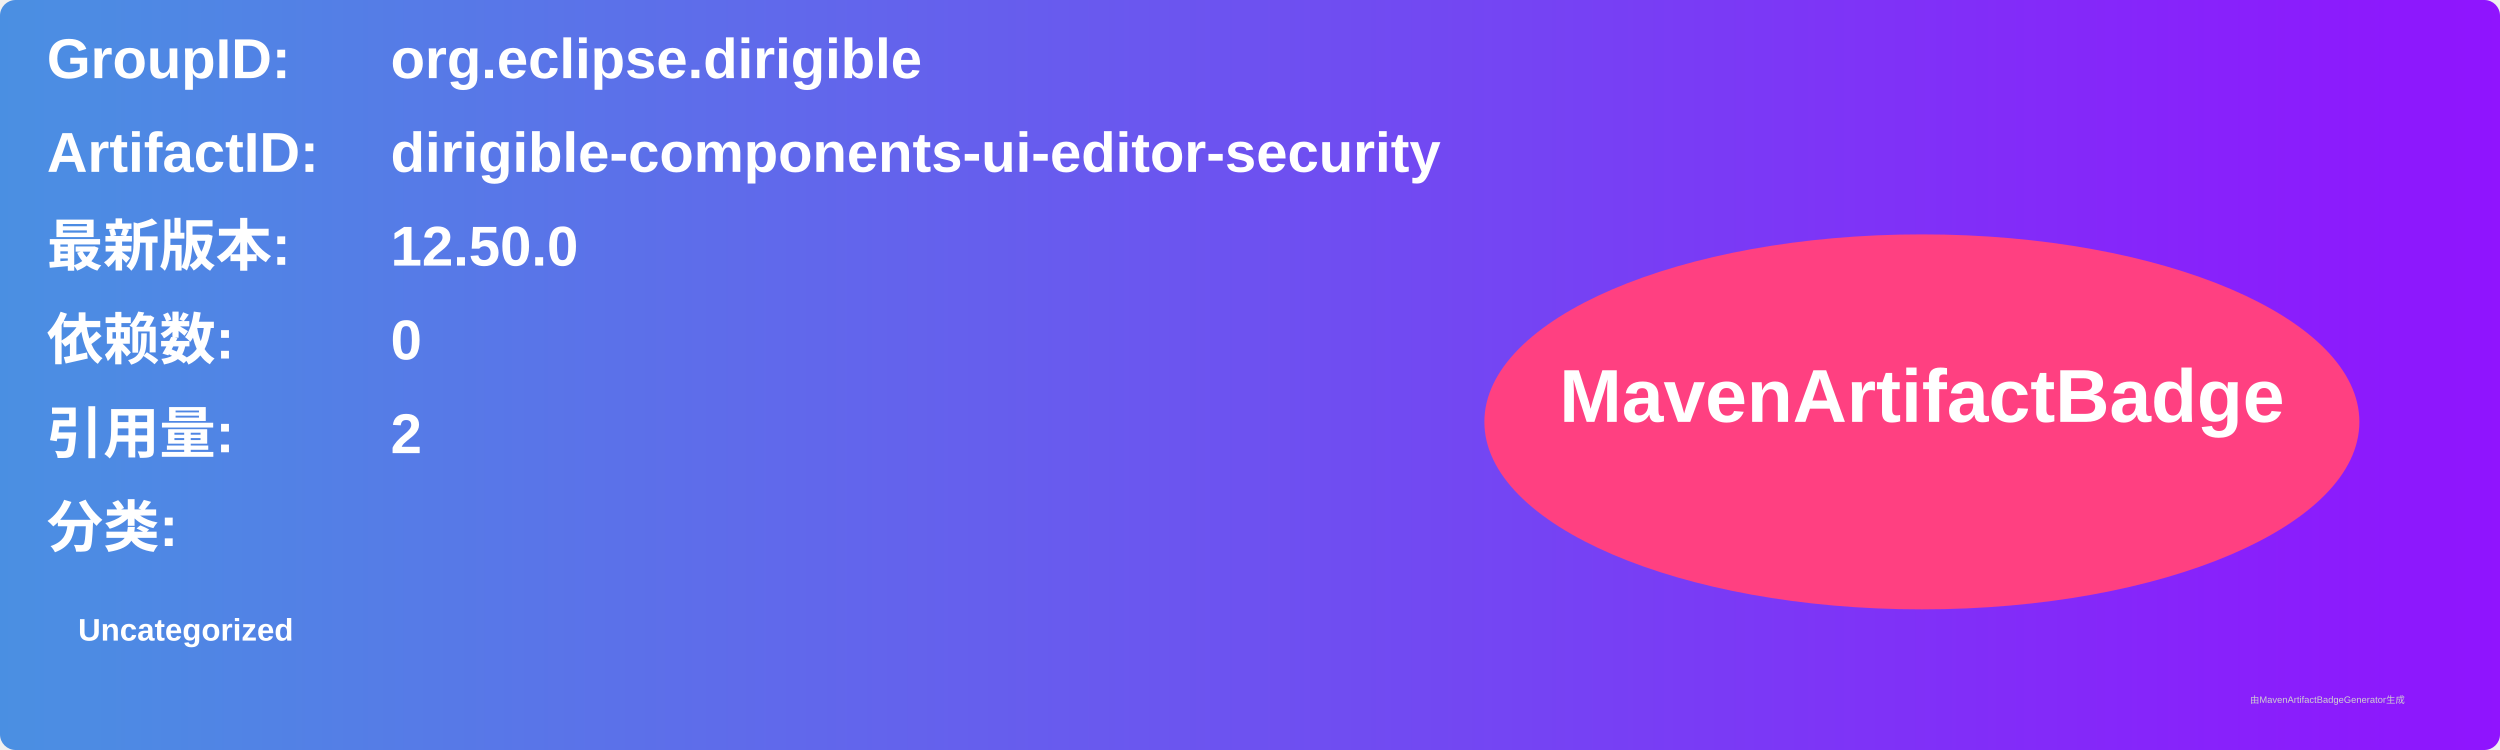
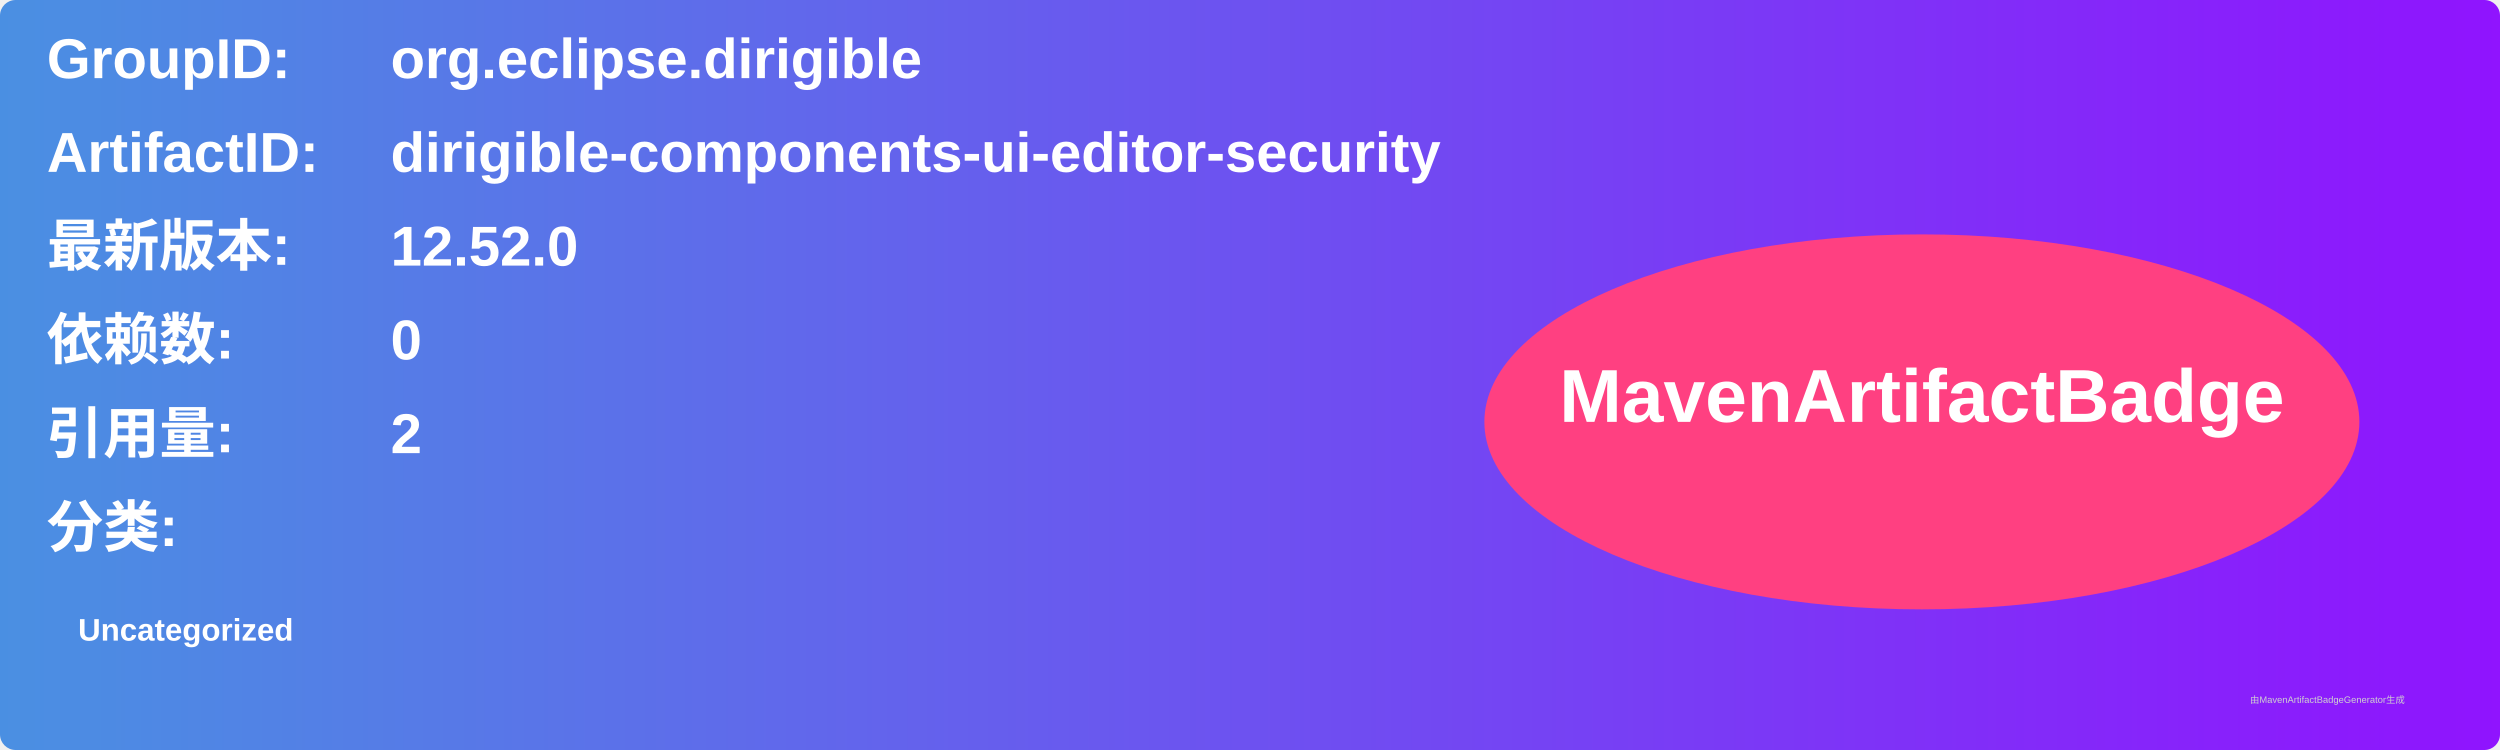
<svg xmlns="http://www.w3.org/2000/svg" width="800" height="240" viewBox="0 0 800 240">
  <linearGradient id="grad" x1="0%" y1="0%" x2="100%" y2="0%">
    <stop offset="0%" stop-color="#4a90e2" />
    <stop offset="100%" stop-color="#9013fe" />
  </linearGradient>
  <rect width="100%" height="100%" rx="5" ry="5" fill="url(#grad)" />
  <g transform="translate(15, 15)">
    <text x="0" y="10" font-family="Arial" font-size="18" fill="white" font-weight="bold" width="260">GroupID:</text>
    <text x="110" y="10" font-family="Arial" font-size="18" fill="white" font-weight="bold" width="460">org.eclipse.dirigible</text>
    <text x="0" y="40" font-family="Arial" font-size="18" fill="white" font-weight="bold" width="260">ArtifactID:</text>
    <text x="110" y="40" font-family="Arial" font-size="18" fill="white" font-weight="bold" width="460">dirigible-components-ui-editor-security</text>
    <text x="0" y="70" font-family="Arial" font-size="18" fill="white" font-weight="bold">最新版本:</text>
    <text x="110" y="70" font-family="Arial" font-size="18" fill="white" font-weight="bold">
-       <tspan font-weight="bold">12.50.0</tspan>
+       <tspan font-weight="bold">12.52.0</tspan>
    </text>
    <text x="0" y="100" font-family="Arial" font-size="18" fill="white" font-weight="bold">依赖数: </text>
    <text x="110" y="100" font-family="Arial" font-size="18" fill="white">
      <tspan font-weight="bold">0</tspan>
    </text>
    <text x="0" y="130" font-family="Arial" font-size="18" fill="white" font-weight="bold">引用量: </text>
    <text x="110" y="130" font-family="Arial" font-size="18" fill="white">
      <tspan font-weight="bold">2</tspan>
    </text>
    <text x="0" y="160" font-family="Arial" font-size="18" fill="white" font-weight="bold">分类:</text>
    <text x="10" y="190" font-family="Arial" font-size="10" fill="white">
      <tspan font-weight="bold">Uncategorized</tspan>
    </text>
    <ellipse cx="600" cy="120" rx="140" ry="60" fill="#ff4081" />
    <text x="600" y="120" text-anchor="middle" font-family="Arial" font-size="24" fill="white" font-weight="bold">MavenArtifactBadge</text>
  </g>
  <text x="720" y="225" font-family="Arial" font-size="3" fill="#d0d0d0">由MavenArtifactBadgeGenerator生成</text>
</svg>
